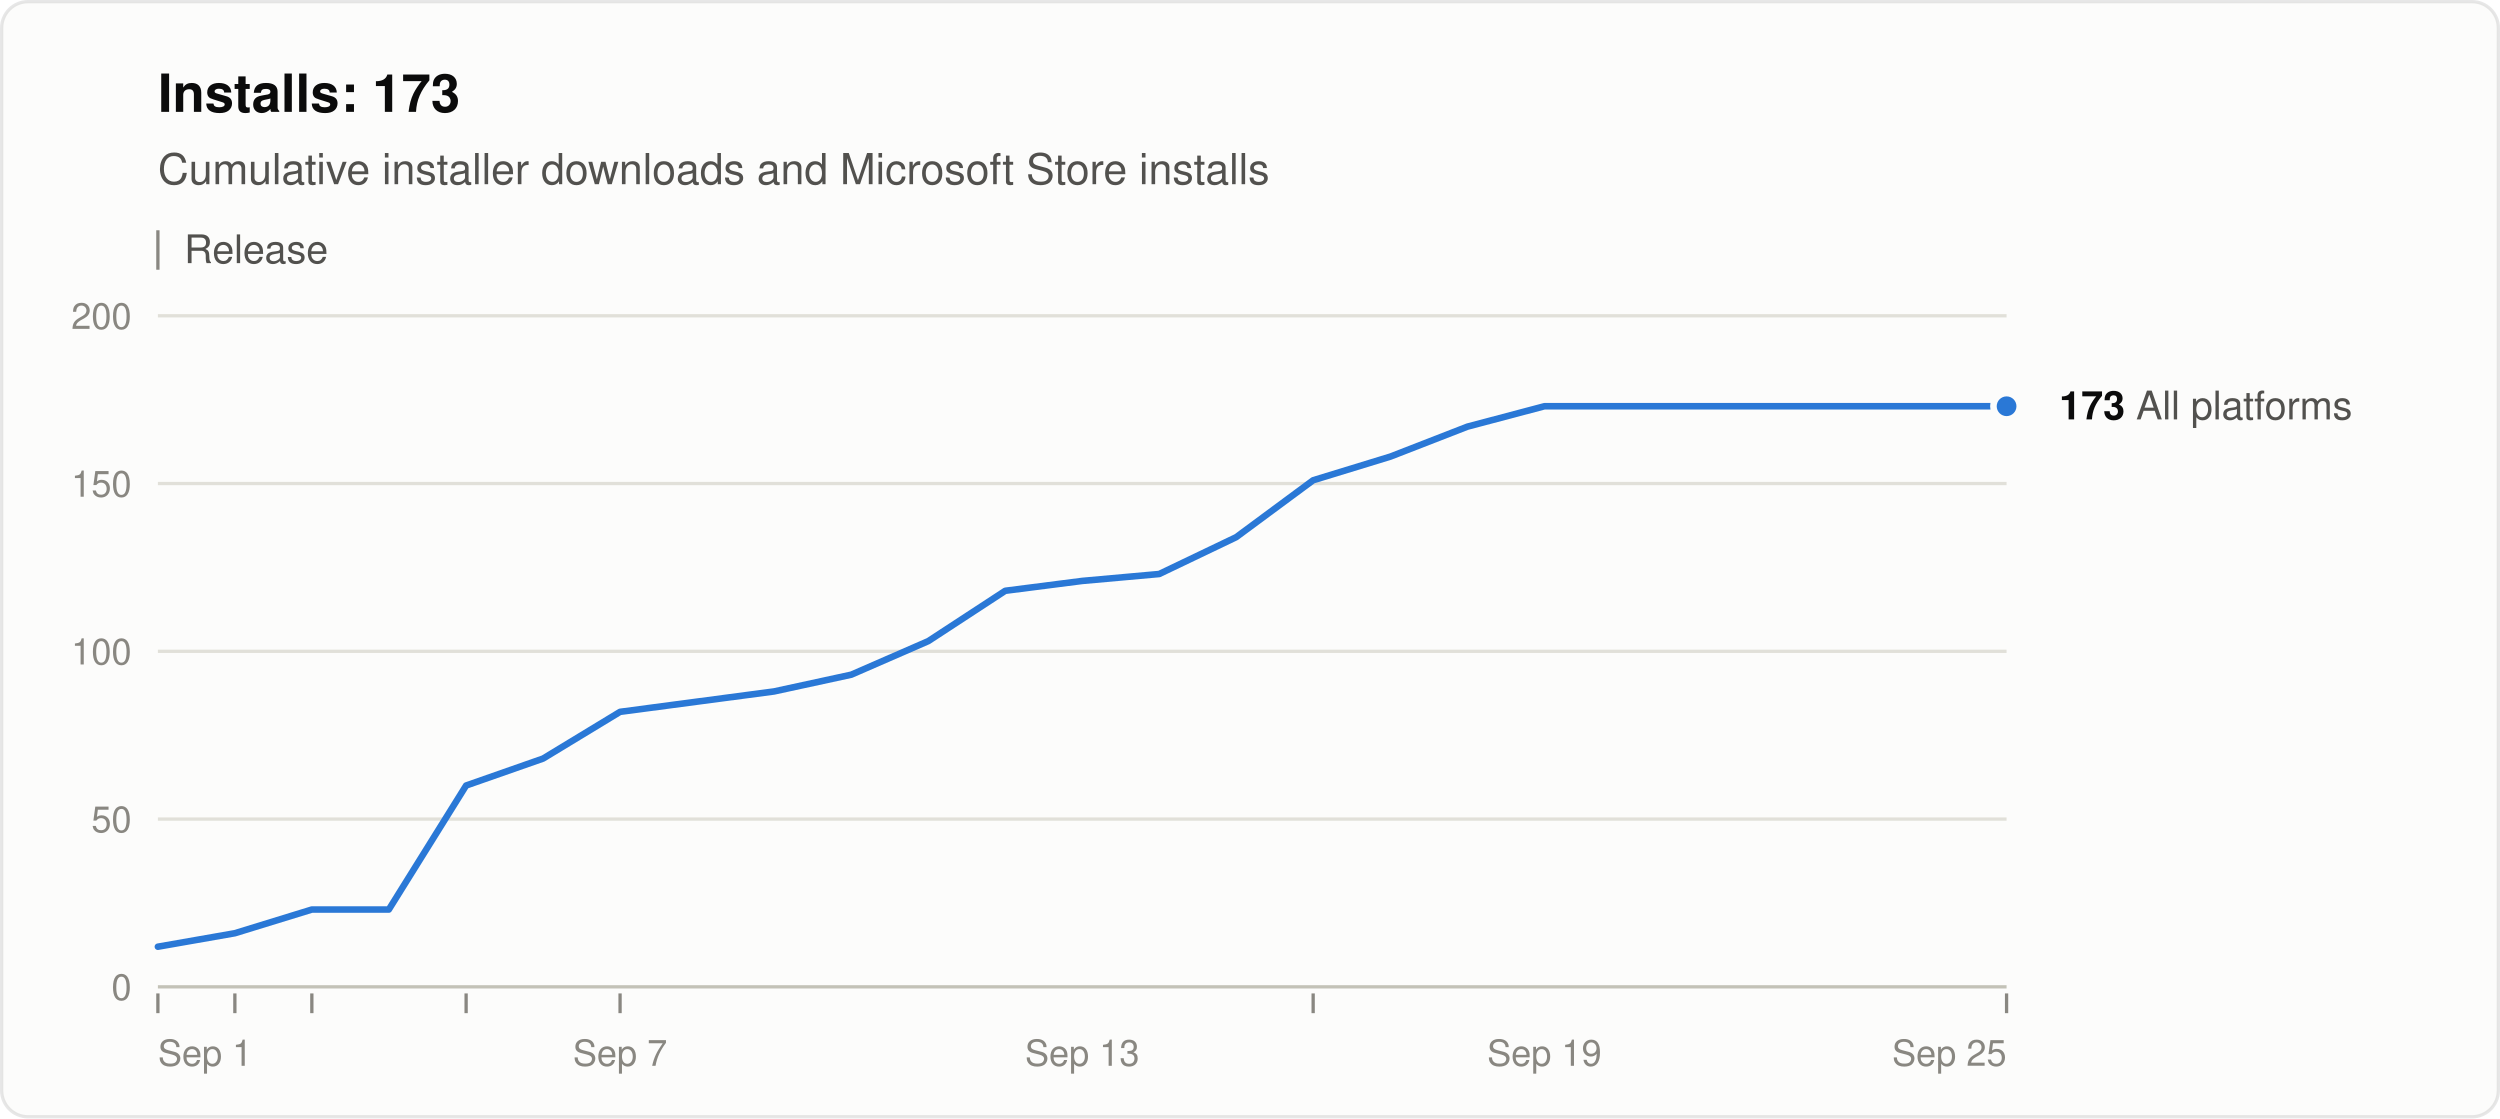
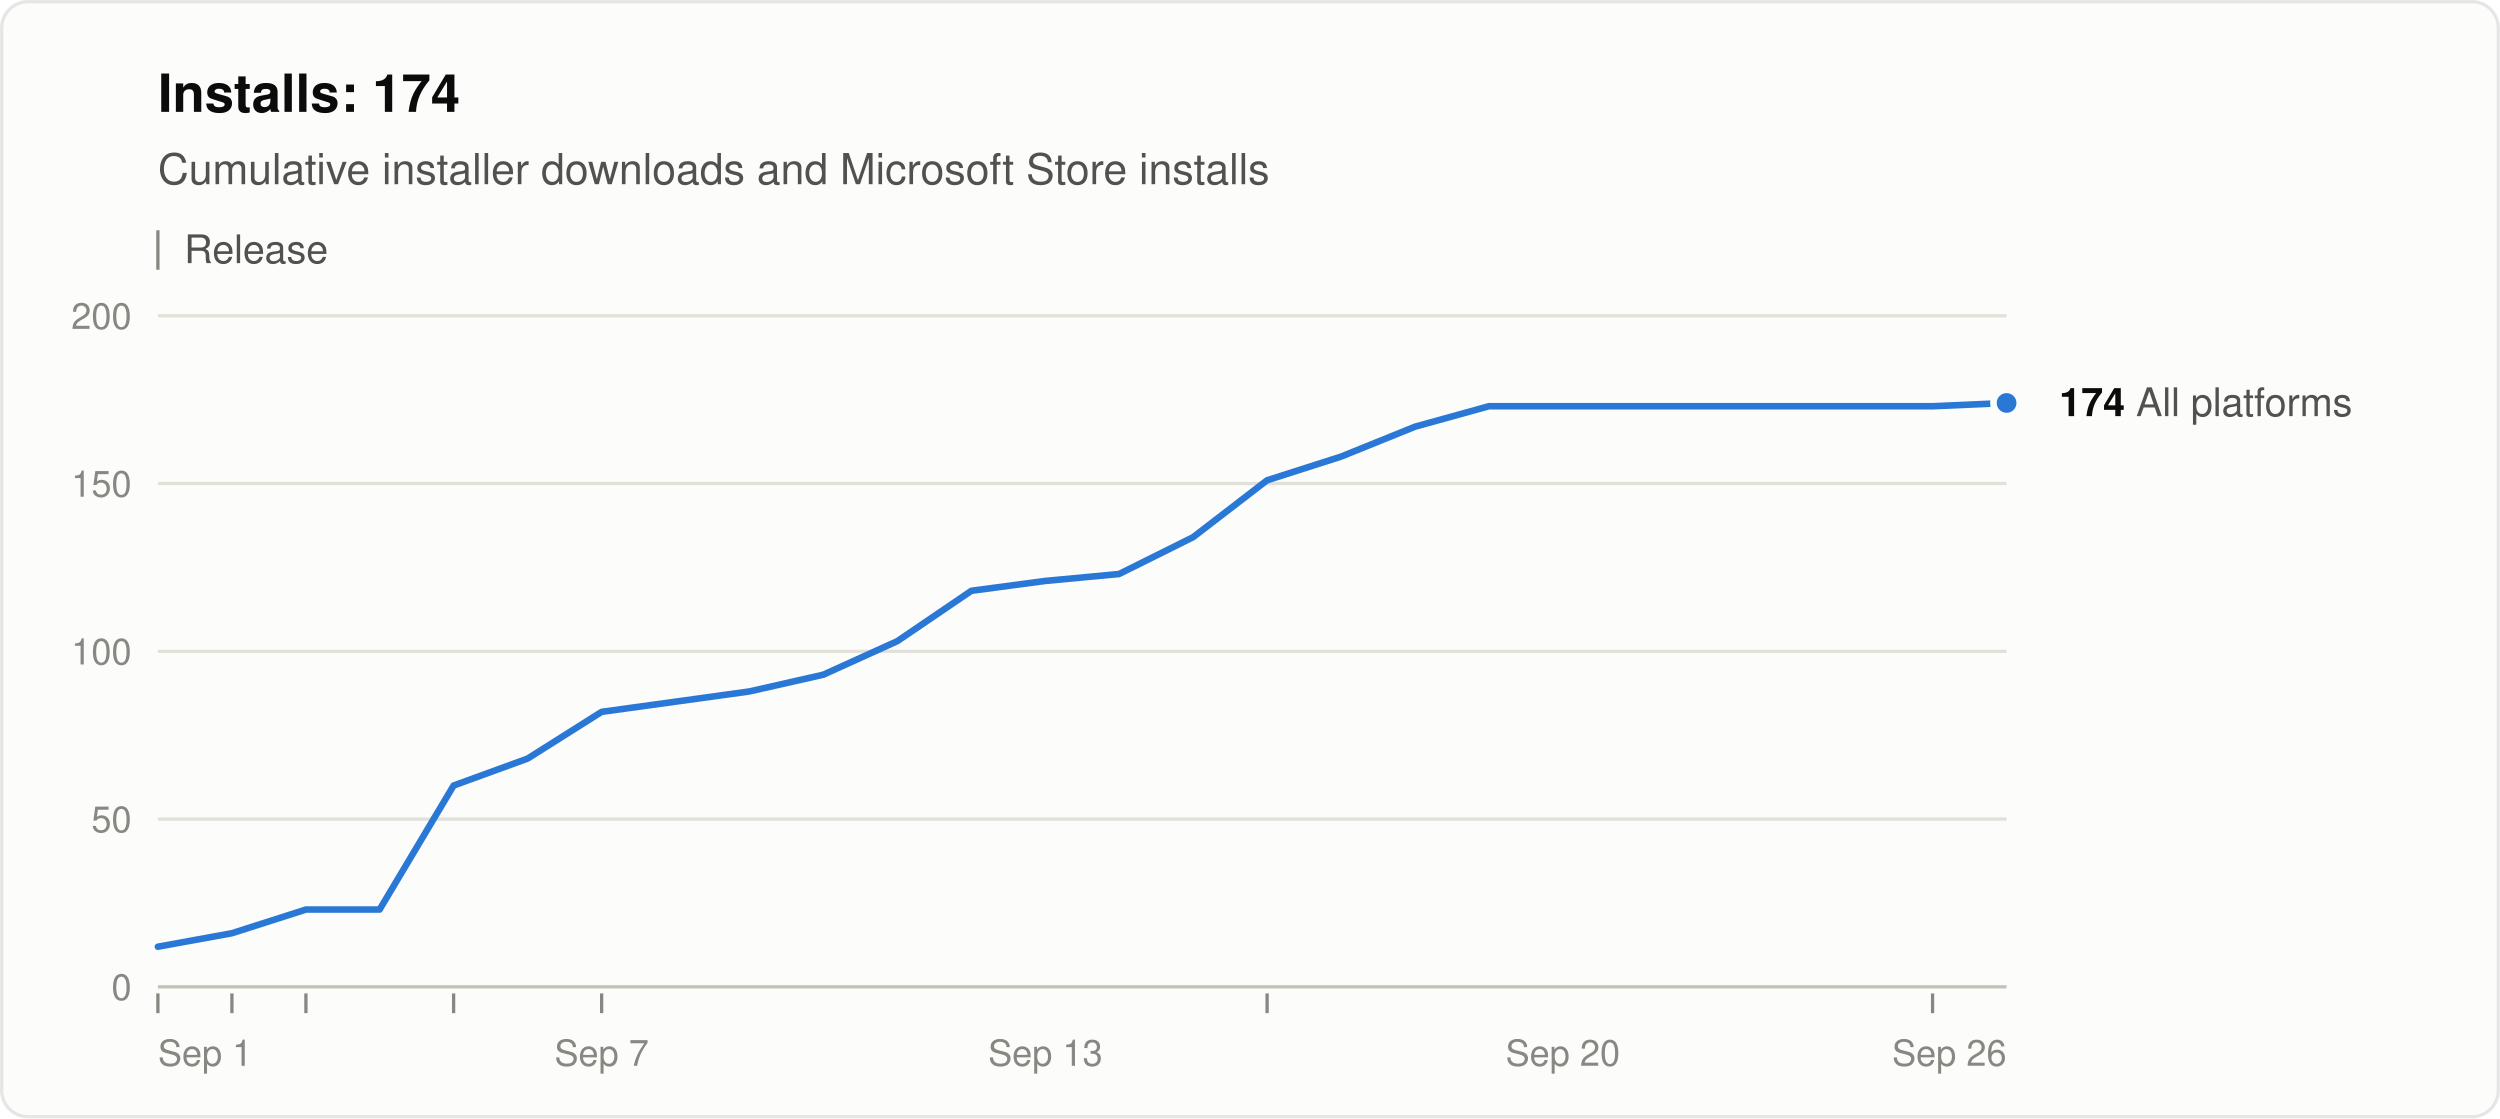
<svg xmlns="http://www.w3.org/2000/svg" width="760" height="340" viewBox="0 0 760 340" role="img" aria-labelledby="title desc" font-family="system-ui, -apple-system, &quot;Segoe UI&quot;, Helvetica, Arial, sans-serif">
  <rect x="0.5" y="0.5" width="759" height="339" rx="8" fill="#fcfcfb" stroke="rgba(11,11,11,0.10)" />
-   <text x="48" y="34" font-size="16" font-weight="600" fill="#0b0b0b">Installs: 173</text>
+   <text x="48" y="34" font-size="16" font-weight="600" fill="#0b0b0b">Installs: 174</text>
  <text x="48" y="56" font-size="13" fill="#52514e">Cumulative installer downloads and Microsoft Store installs</text>
  <line x1="48" y1="70" x2="48" y2="82" stroke="#898781" />
  <text x="56" y="80" font-size="12" fill="#52514e">Release</text>
  <line x1="48" y1="300.0" x2="610" y2="300.0" stroke="#c3c2b7" />
  <text x="40" y="304.0" font-size="11" text-anchor="end" fill="#898781" style="font-variant-numeric: tabular-nums">0</text>
  <line x1="48" y1="249.0" x2="610" y2="249.0" stroke="#e1e0d9" />
  <text x="40" y="253.0" font-size="11" text-anchor="end" fill="#898781" style="font-variant-numeric: tabular-nums">50</text>
  <line x1="48" y1="198.0" x2="610" y2="198.0" stroke="#e1e0d9" />
  <text x="40" y="202.0" font-size="11" text-anchor="end" fill="#898781" style="font-variant-numeric: tabular-nums">100</text>
  <line x1="48" y1="147.0" x2="610" y2="147.0" stroke="#e1e0d9" />
  <text x="40" y="151.0" font-size="11" text-anchor="end" fill="#898781" style="font-variant-numeric: tabular-nums">150</text>
  <line x1="48" y1="96.0" x2="610" y2="96.0" stroke="#e1e0d9" />
  <text x="40" y="100.0" font-size="11" text-anchor="end" fill="#898781" style="font-variant-numeric: tabular-nums">200</text>
  <text x="48.0" y="324" font-size="11" text-anchor="start" fill="#898781">Sep 1</text>
-   <text x="188.5" y="324" font-size="11" text-anchor="middle" fill="#898781">Sep 7</text>
-   <text x="329.0" y="324" font-size="11" text-anchor="middle" fill="#898781">Sep 13</text>
-   <text x="469.5" y="324" font-size="11" text-anchor="middle" fill="#898781">Sep 19</text>
-   <text x="610.0" y="324" font-size="11" text-anchor="end" fill="#898781">Sep 25</text>
+   <text x="182.9" y="324" font-size="11" text-anchor="middle" fill="#898781">Sep 7</text>
+   <text x="317.8" y="324" font-size="11" text-anchor="middle" fill="#898781">Sep 13</text>
+   <text x="475.1" y="324" font-size="11" text-anchor="middle" fill="#898781">Sep 20</text>
+   <text x="610.0" y="324" font-size="11" text-anchor="end" fill="#898781">Sep 26</text>
  <line x1="48.0" y1="302" x2="48.0" y2="308" stroke="#898781" />
-   <line x1="71.4" y1="302" x2="71.4" y2="308" stroke="#898781" />
-   <line x1="94.8" y1="302" x2="94.8" y2="308" stroke="#898781" />
-   <line x1="141.7" y1="302" x2="141.7" y2="308" stroke="#898781" />
-   <line x1="188.5" y1="302" x2="188.5" y2="308" stroke="#898781" />
-   <line x1="399.2" y1="302" x2="399.2" y2="308" stroke="#898781" />
-   <line x1="610.0" y1="302" x2="610.0" y2="308" stroke="#898781" />
-   <polyline points="48.0,287.8 71.4,283.7 94.8,276.5 118.2,276.5 141.7,238.8 165.1,230.6 188.5,216.4 211.9,213.3 235.3,210.2 258.8,205.1 282.2,194.9 305.6,179.6 329.0,176.6 352.4,174.5 375.8,163.3 399.2,146.0 422.7,138.8 446.1,129.7 469.5,123.5 610.0,123.5" fill="none" stroke="#2a78d6" stroke-width="2" stroke-linejoin="round" stroke-linecap="round" />
-   <circle cx="610.0" cy="123.5" r="4" fill="#2a78d6" stroke="#fcfcfb" stroke-width="2" />
-   <text x="626.0" y="127.5" font-size="12" fill="#52514e">
-     <tspan font-weight="600" fill="#0b0b0b">173</tspan> All platforms</text>
+   <line x1="70.5" y1="302" x2="70.5" y2="308" stroke="#898781" />
+   <line x1="93.0" y1="302" x2="93.0" y2="308" stroke="#898781" />
+   <line x1="137.9" y1="302" x2="137.9" y2="308" stroke="#898781" />
+   <line x1="182.9" y1="302" x2="182.9" y2="308" stroke="#898781" />
+   <line x1="385.2" y1="302" x2="385.2" y2="308" stroke="#898781" />
+   <line x1="587.5" y1="302" x2="587.5" y2="308" stroke="#898781" />
+   <polyline points="48.0,287.8 70.5,283.7 93.0,276.5 115.4,276.5 137.9,238.8 160.4,230.6 182.9,216.4 205.4,213.3 227.8,210.2 250.3,205.1 272.8,194.9 295.3,179.6 317.8,176.6 340.2,174.5 362.7,163.3 385.2,146.0 407.7,138.8 430.2,129.7 452.6,123.5 587.5,123.5 610.0,122.5" fill="none" stroke="#2a78d6" stroke-width="2" stroke-linejoin="round" stroke-linecap="round" />
+   <circle cx="610.0" cy="122.5" r="4" fill="#2a78d6" stroke="#fcfcfb" stroke-width="2" />
+   <text x="626.0" y="126.5" font-size="12" fill="#52514e">
+     <tspan font-weight="600" fill="#0b0b0b">174</tspan> All platforms</text>
</svg>
